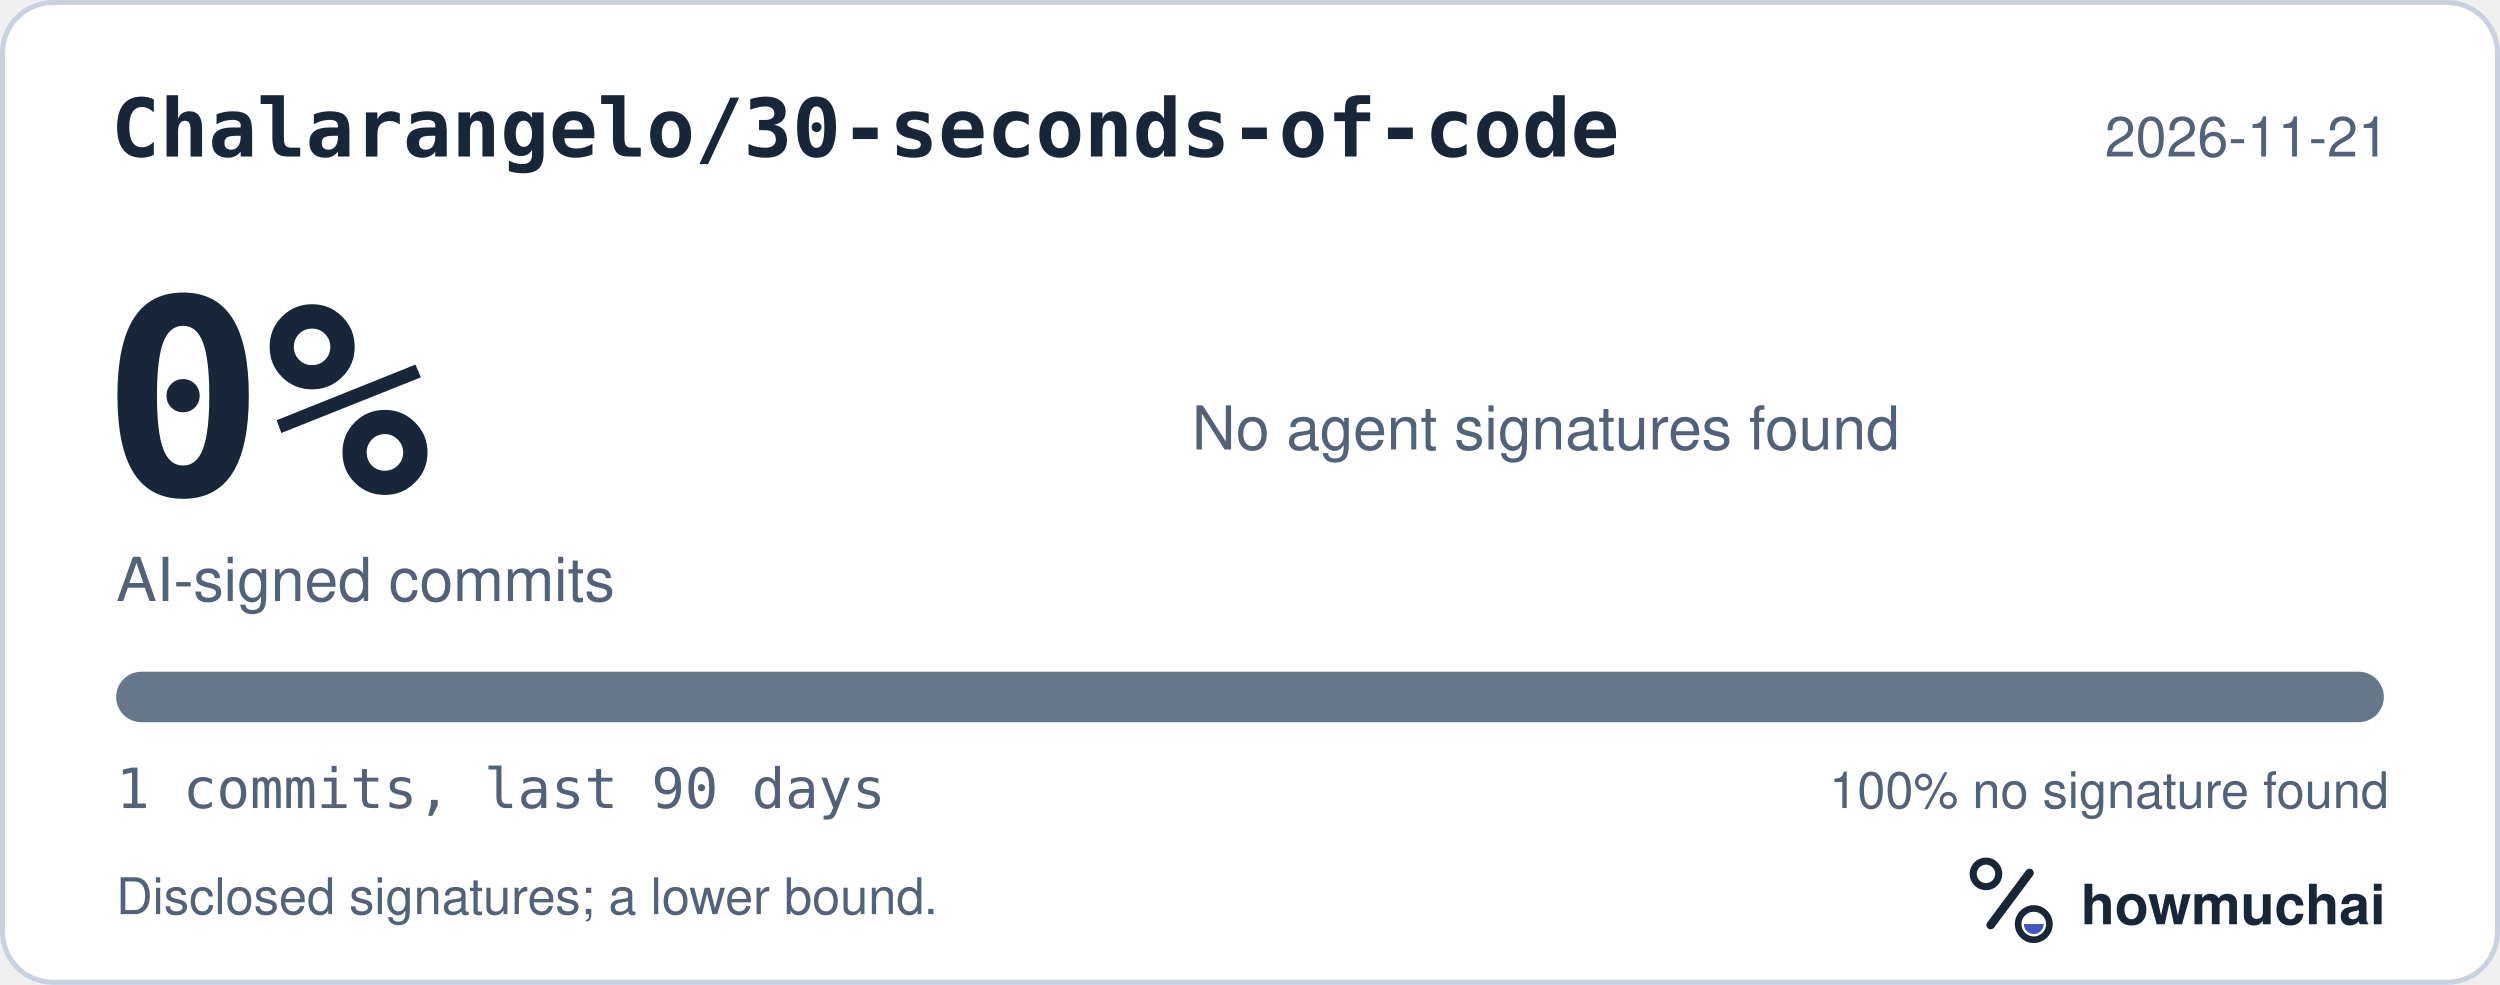
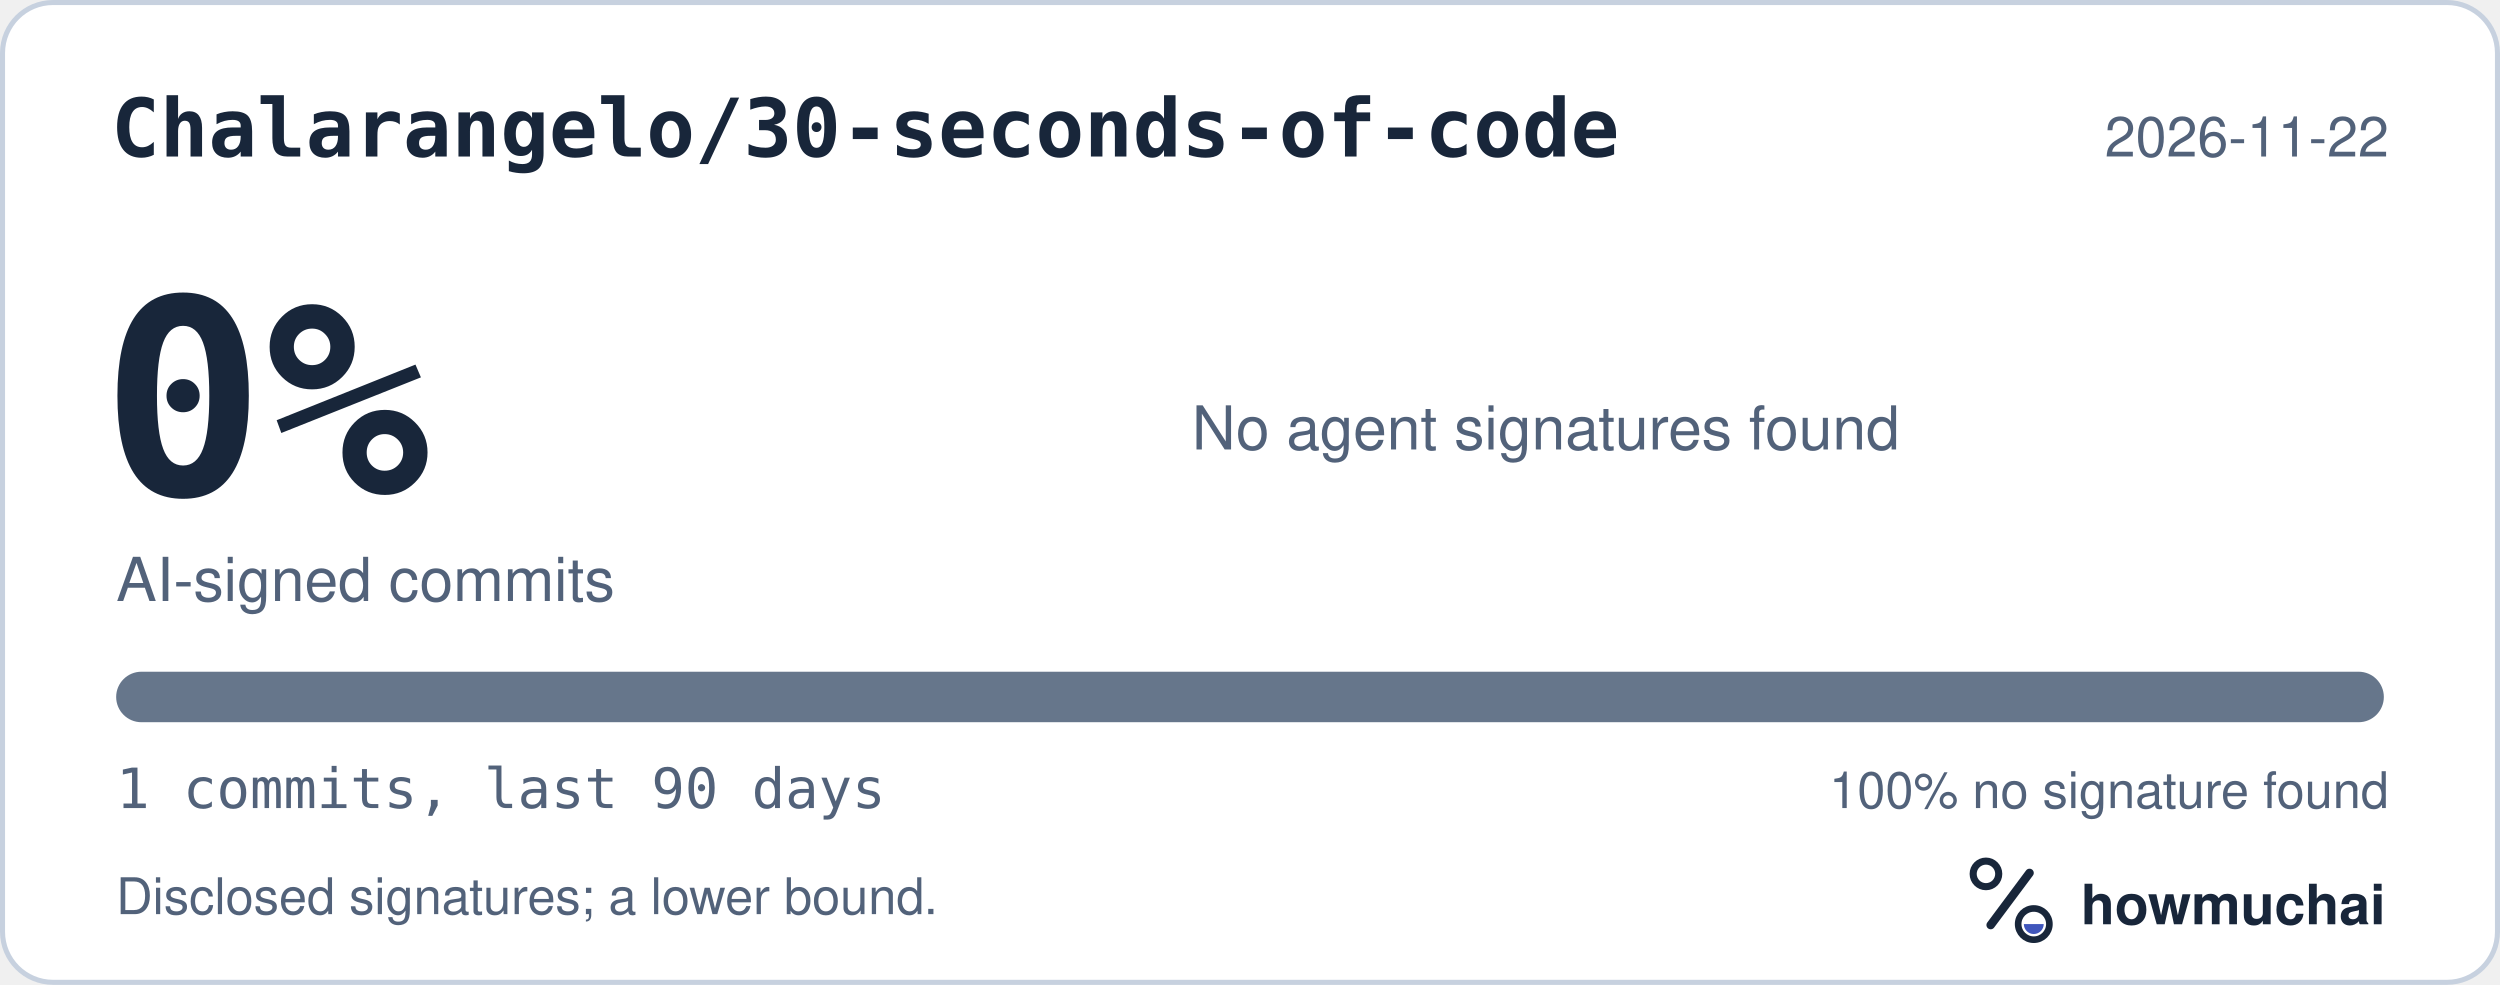
<svg xmlns="http://www.w3.org/2000/svg" width="495" height="195" viewBox="0 0 495 195" role="img" aria-labelledby="hm-t hm-d">
  <rect x="0.5" y="0.5" width="494" height="194" rx="10" fill="#FFFFFF" stroke="#C7D1DF" />
  <text x="22" y="31" fill="#18263A" font-family="ui-monospace, SF Mono, Menlo, Consolas, IBM Plex Mono, monospace" font-size="16" font-weight="600">Chalarangelo/30-seconds-of-code</text>
-   <text x="473" y="31" fill="#52627A" font-family="-apple-system, BlinkMacSystemFont, Segoe UI, Helvetica, Arial, Fira Sans, sans-serif" font-size="11" text-anchor="end">2026-11-21</text>
+   <text x="473" y="31" fill="#52627A" font-family="-apple-system, BlinkMacSystemFont, Segoe UI, Helvetica, Arial, Fira Sans, sans-serif" font-size="11" text-anchor="end">2026-11-22</text>
  <text x="20" y="98" fill="#18263A" font-family="ui-monospace, SF Mono, Menlo, Consolas, IBM Plex Mono, monospace" font-size="54" font-weight="700">0%</text>
  <text x="23" y="119" fill="#52627A" font-family="-apple-system, BlinkMacSystemFont, Segoe UI, Helvetica, Arial, Fira Sans, sans-serif" font-size="12">AI-signed commits</text>
  <text x="236" y="89" fill="#52627A" font-family="-apple-system, BlinkMacSystemFont, Segoe UI, Helvetica, Arial, Fira Sans, sans-serif" font-size="12">No agent signatures found</text>
  <defs>
    <clipPath id="hm-bar">
      <rect x="23" y="133" width="449" height="10" rx="5" />
    </clipPath>
  </defs>
  <rect x="23" y="133" width="449" height="10" rx="5" fill="#66768B" />
  <g clip-path="url(#hm-bar)" />
  <text x="23" y="160" fill="#52627A" font-family="ui-monospace, SF Mono, Menlo, Consolas, IBM Plex Mono, monospace" font-size="11">1 commits, last 90 days</text>
  <text x="473" y="160" fill="#52627A" font-family="-apple-system, BlinkMacSystemFont, Segoe UI, Helvetica, Arial, Fira Sans, sans-serif" font-size="10" text-anchor="end">100% no signature found</text>
  <text x="23" y="181" fill="#52627A" font-family="-apple-system, BlinkMacSystemFont, Segoe UI, Helvetica, Arial, Fira Sans, sans-serif" font-size="10">Disclosed signatures; a lower bound.</text>
  <g transform="translate(386 166) scale(0.046875)">
    <circle cx="154" cy="150" r="54" fill="none" stroke="#18263A" stroke-width="30" />
    <path d="M174 366 338 146" fill="none" stroke="#18263A" stroke-width="36" stroke-linecap="round" />
    <circle cx="356" cy="362" r="66" fill="none" stroke="#18263A" stroke-width="28" />
    <path d="M314 362a42 42 0 0 0 84 0Z" fill="#4056BC" />
  </g>
  <text x="412" y="183" fill="#18263A" font-family="-apple-system, BlinkMacSystemFont, Segoe UI, Helvetica, Arial, Fira Sans, sans-serif" font-size="11" font-weight="650">howmuchai</text>
</svg>
